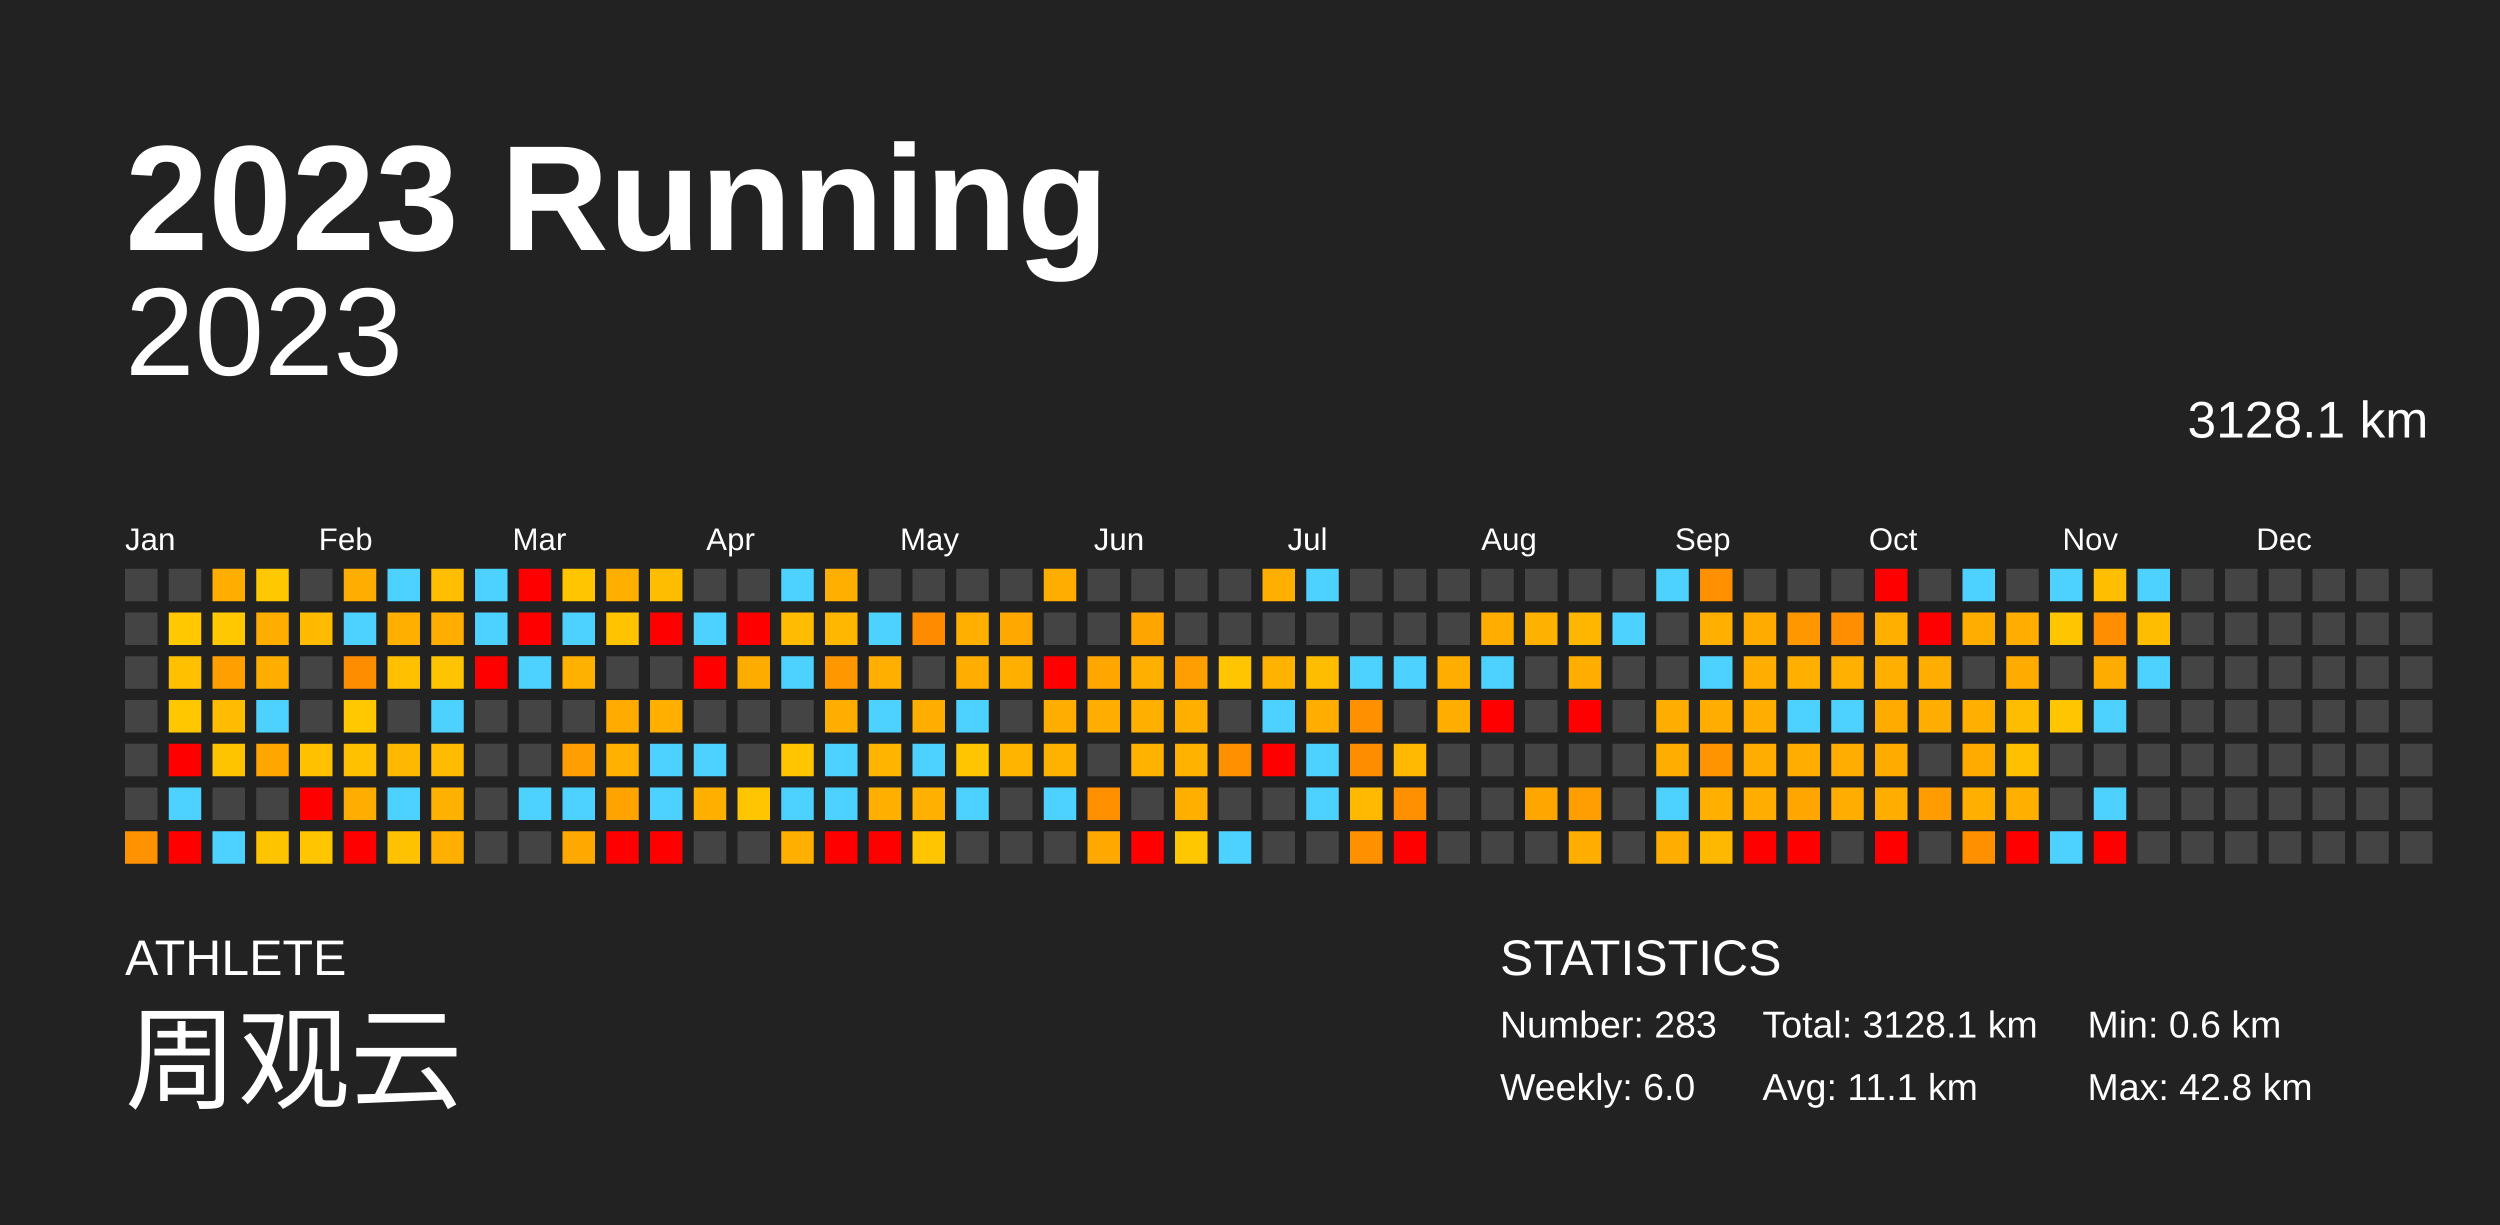
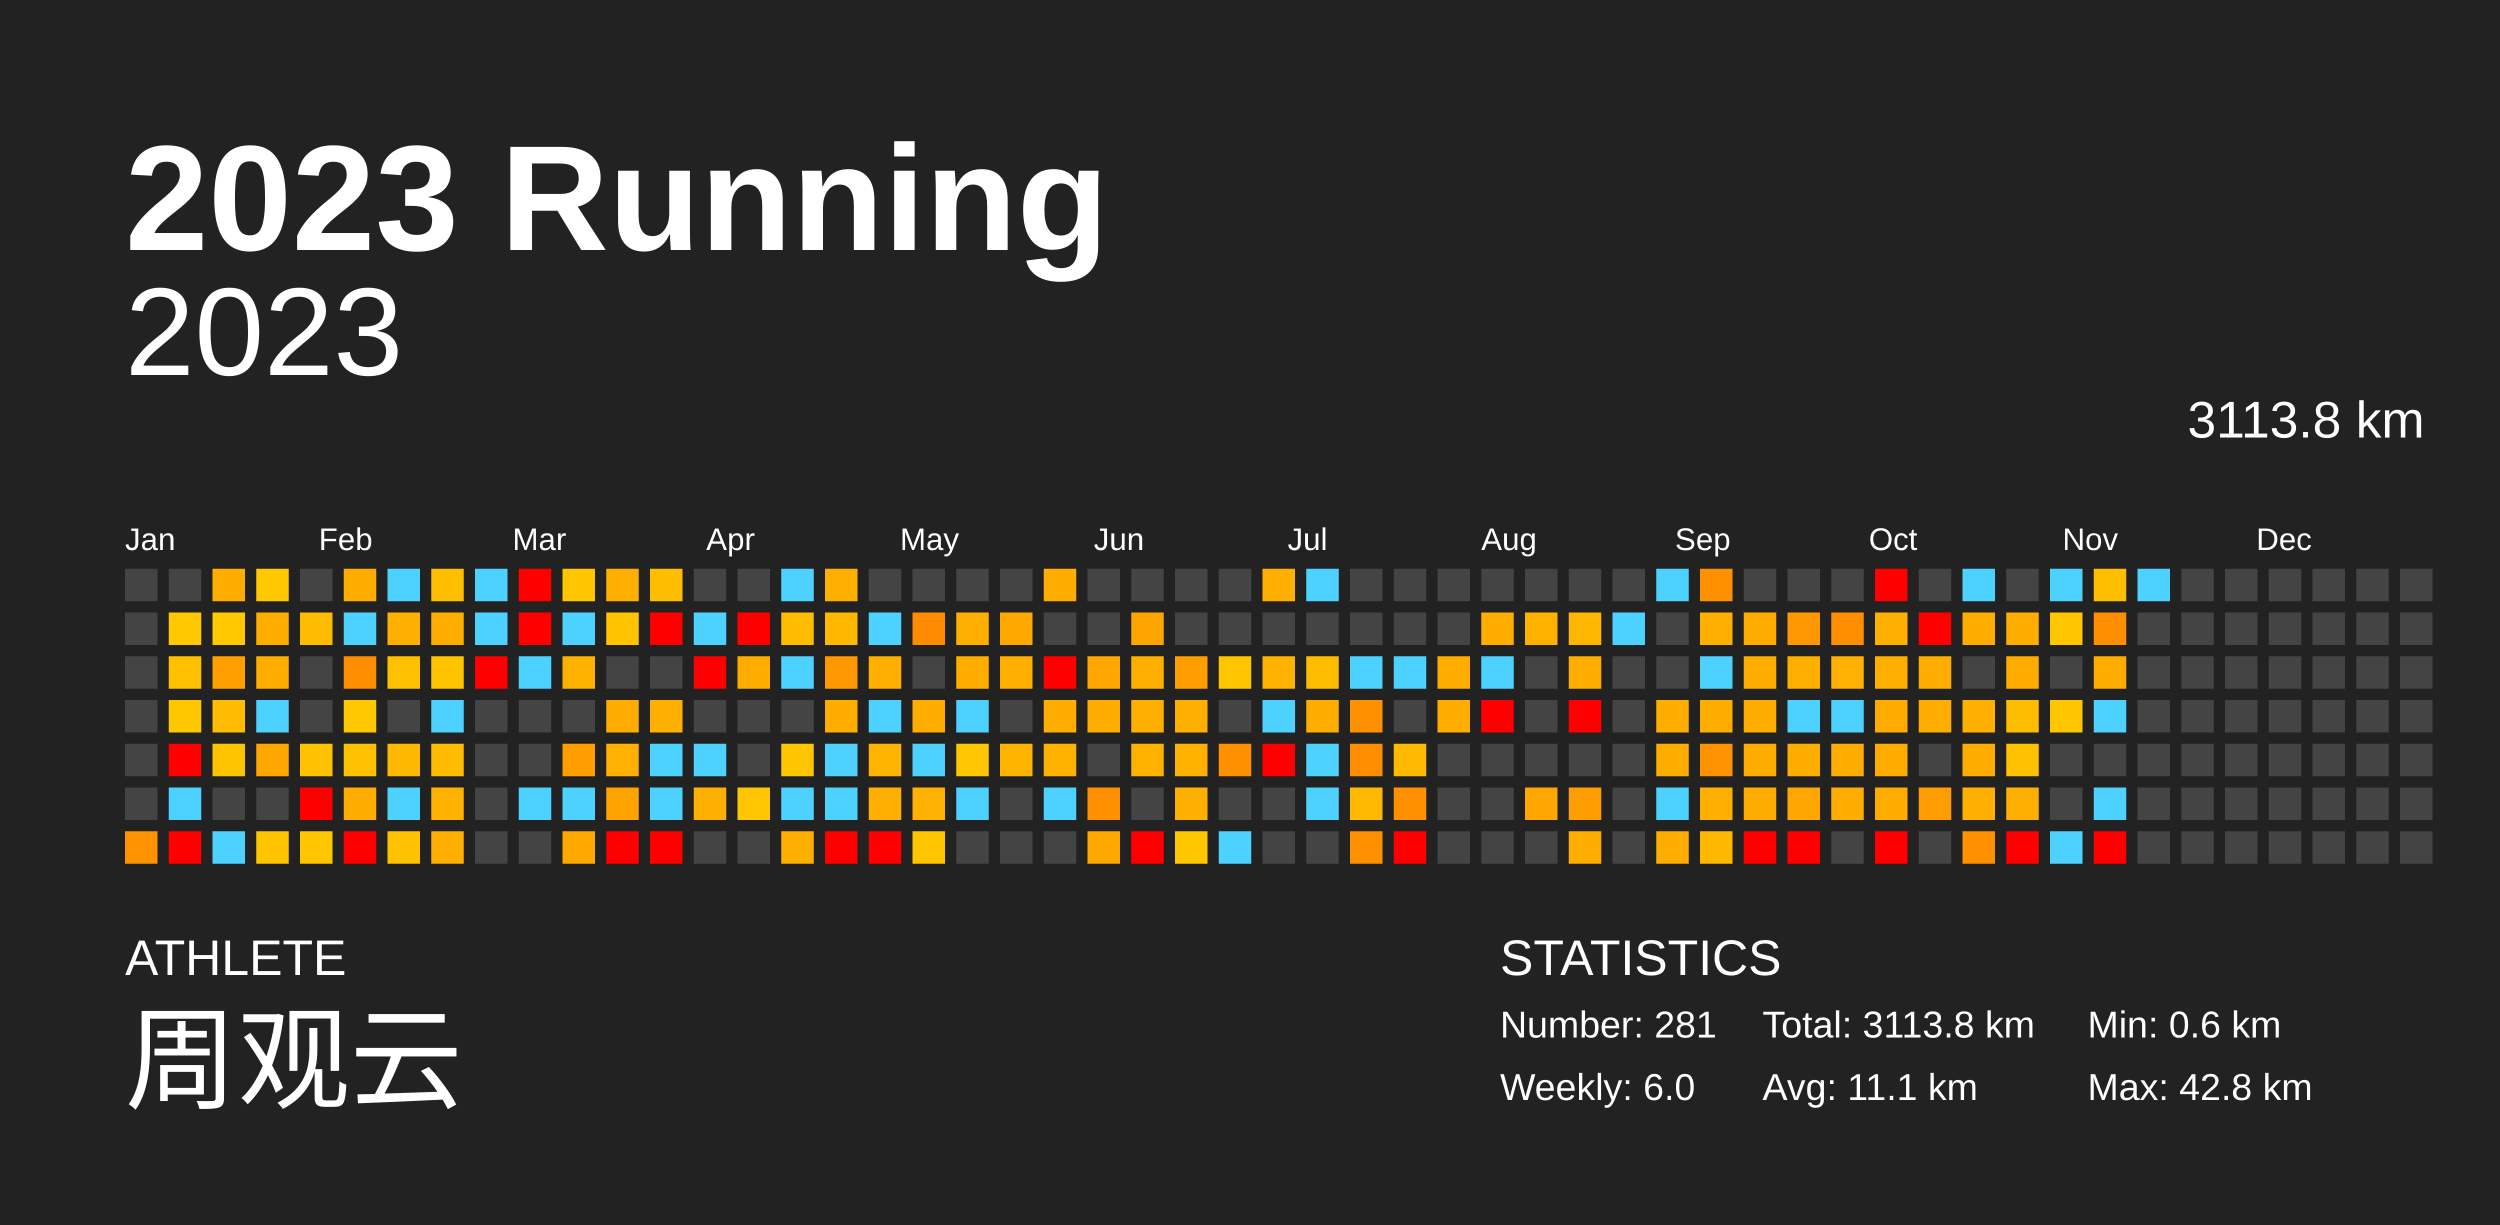
<svg xmlns="http://www.w3.org/2000/svg" baseProfile="full" height="98mm" version="1.1" viewBox="0,0,200,98" width="200mm">
  <defs />
  <rect fill="#222222" height="98" width="200" x="0" y="0" />
  <text fill="#FFFFFF" style="font-size:12px; font-family:Arial; font-weight:bold;" x="10" y="20">2023 Running</text>
  <text fill="#FFFFFF" style="font-size:4px; font-family:Arial" x="10" y="78">ATHLETE</text>
  <text fill="#FFFFFF" style="font-size:9px; font-family:Arial" x="10" y="88">周观云</text>
  <text fill="#FFFFFF" style="font-size:4px; font-family:Arial" x="120" y="78">STATISTICS</text>
-   <text fill="#FFFFFF" style="font-size:3px; font-family:Arial" x="120" y="83">Number: 283</text>
+   <text fill="#FFFFFF" style="font-size:3px; font-family:Arial" x="120" y="83">Number: 281</text>
  <text fill="#FFFFFF" style="font-size:3px; font-family:Arial" x="120" y="88">Weekly: 6.0</text>
-   <text fill="#FFFFFF" style="font-size:3px; font-family:Arial" x="141" y="83">Total: 3128.1 km</text>
+   <text fill="#FFFFFF" style="font-size:3px; font-family:Arial" x="141" y="83">Total: 3113.8 km</text>
  <text fill="#FFFFFF" style="font-size:3px; font-family:Arial" x="141" y="88">Avg: 11.1 km</text>
  <text fill="#FFFFFF" style="font-size:3px; font-family:Arial" x="167" y="83">Min: 0.6 km</text>
  <text fill="#FFFFFF" style="font-size:3px; font-family:Arial" x="167" y="88">Max: 42.8 km</text>
  <text alignment-baseline="hanging" fill="#FFFFFF" style="font-size:10.0px; font-family:Arial;" x="10" y="30">2023</text>
-   <text alignment-baseline="hanging" fill="#FFFFFF" style="font-size:4.125px; font-family:Arial;" x="175" y="35">3128.1 km</text>
+   <text alignment-baseline="hanging" fill="#FFFFFF" style="font-size:4.125px; font-family:Arial;" x="175" y="35">3113.8 km</text>
  <text fill="#FFFFFF" style="font-size:2.5px; font-family:Arial" x="10.0" y="44">Jan</text>
  <text fill="#FFFFFF" style="font-size:2.5px; font-family:Arial" x="25.5" y="44">Feb</text>
  <text fill="#FFFFFF" style="font-size:2.5px; font-family:Arial" x="41.0" y="44">Mar</text>
  <text fill="#FFFFFF" style="font-size:2.5px; font-family:Arial" x="56.5" y="44">Apr</text>
  <text fill="#FFFFFF" style="font-size:2.5px; font-family:Arial" x="72.0" y="44">May</text>
  <text fill="#FFFFFF" style="font-size:2.5px; font-family:Arial" x="87.5" y="44">Jun</text>
  <text fill="#FFFFFF" style="font-size:2.5px; font-family:Arial" x="103.0" y="44">Jul</text>
  <text fill="#FFFFFF" style="font-size:2.5px; font-family:Arial" x="118.5" y="44">Aug</text>
  <text fill="#FFFFFF" style="font-size:2.5px; font-family:Arial" x="134.0" y="44">Sep</text>
  <text fill="#FFFFFF" style="font-size:2.5px; font-family:Arial" x="149.5" y="44">Oct</text>
  <text fill="#FFFFFF" style="font-size:2.5px; font-family:Arial" x="165.0" y="44">Nov</text>
  <text fill="#FFFFFF" style="font-size:2.5px; font-family:Arial" x="180.5" y="44">Dec</text>
  <rect fill="#444444" height="2.6" width="2.6" x="10.0" y="45.5" />
  <rect fill="#444444" height="2.6" width="2.6" x="10.0" y="49.0" />
  <rect fill="#444444" height="2.6" width="2.6" x="10.0" y="52.5" />
  <rect fill="#444444" height="2.6" width="2.6" x="10.0" y="56.0" />
  <rect fill="#444444" height="2.6" width="2.6" x="10.0" y="59.5" />
  <rect fill="#444444" height="2.6" width="2.6" x="10.0" y="63.0" />
  <rect fill="#ff9200" height="2.6" width="2.6" x="10.0" y="66.5" />
  <rect fill="#444444" height="2.6" width="2.6" x="13.5" y="45.5" />
  <rect fill="#ffc800" height="2.6" width="2.6" x="13.5" y="49.0" />
  <rect fill="#ffc000" height="2.6" width="2.6" x="13.5" y="52.5" />
  <rect fill="#ffc700" height="2.6" width="2.6" x="13.5" y="56.0" />
  <rect fill="red" height="2.6" width="2.6" x="13.5" y="59.5" />
  <rect fill="#4dd2ff" height="2.6" width="2.6" x="13.5" y="63.0" />
  <rect fill="red" height="2.6" width="2.6" x="13.5" y="66.5" />
  <rect fill="#ffae00" height="2.6" width="2.6" x="17.0" y="45.5" />
  <rect fill="#ffc800" height="2.6" width="2.6" x="17.0" y="49.0" />
  <rect fill="#ffa000" height="2.6" width="2.6" x="17.0" y="52.5" />
  <rect fill="#ffbc00" height="2.6" width="2.6" x="17.0" y="56.0" />
  <rect fill="#ffc400" height="2.6" width="2.6" x="17.0" y="59.5" />
  <rect fill="#444444" height="2.6" width="2.6" x="17.0" y="63.0" />
  <rect fill="#4dd2ff" height="2.6" width="2.6" x="17.0" y="66.5" />
  <rect fill="#ffc800" height="2.6" width="2.6" x="20.5" y="45.5" />
  <rect fill="#ffae00" height="2.6" width="2.6" x="20.5" y="49.0" />
  <rect fill="#ffae00" height="2.6" width="2.6" x="20.5" y="52.5" />
  <rect fill="#4dd2ff" height="2.6" width="2.6" x="20.5" y="56.0" />
  <rect fill="#ffa700" height="2.6" width="2.6" x="20.5" y="59.5" />
  <rect fill="#444444" height="2.6" width="2.6" x="20.5" y="63.0" />
  <rect fill="#ffc400" height="2.6" width="2.6" x="20.5" y="66.5" />
  <rect fill="#444444" height="2.6" width="2.6" x="24.0" y="45.5" />
  <rect fill="#ffbb00" height="2.6" width="2.6" x="24.0" y="49.0" />
  <rect fill="#444444" height="2.6" width="2.6" x="24.0" y="52.5" />
  <rect fill="#444444" height="2.6" width="2.6" x="24.0" y="56.0" />
  <rect fill="#ffc100" height="2.6" width="2.6" x="24.0" y="59.5" />
  <rect fill="red" height="2.6" width="2.6" x="24.0" y="63.0" />
  <rect fill="#ffc600" height="2.6" width="2.6" x="24.0" y="66.5" />
  <rect fill="#ffae00" height="2.6" width="2.6" x="27.5" y="45.5" />
  <rect fill="#4dd2ff" height="2.6" width="2.6" x="27.5" y="49.0" />
  <rect fill="#ff8d00" height="2.6" width="2.6" x="27.5" y="52.5" />
  <rect fill="#ffc800" height="2.6" width="2.6" x="27.5" y="56.0" />
  <rect fill="#ffc100" height="2.6" width="2.6" x="27.5" y="59.5" />
  <rect fill="#ffad00" height="2.6" width="2.6" x="27.5" y="63.0" />
  <rect fill="red" height="2.6" width="2.6" x="27.5" y="66.5" />
  <rect fill="#4dd2ff" height="2.6" width="2.6" x="31.0" y="45.5" />
  <rect fill="#ffaf00" height="2.6" width="2.6" x="31.0" y="49.0" />
  <rect fill="#ffc000" height="2.6" width="2.6" x="31.0" y="52.5" />
  <rect fill="#444444" height="2.6" width="2.6" x="31.0" y="56.0" />
  <rect fill="#ffb800" height="2.6" width="2.6" x="31.0" y="59.5" />
  <rect fill="#4dd2ff" height="2.6" width="2.6" x="31.0" y="63.0" />
  <rect fill="#ffc200" height="2.6" width="2.6" x="31.0" y="66.5" />
  <rect fill="#ffbe00" height="2.6" width="2.6" x="34.5" y="45.5" />
  <rect fill="#ffae00" height="2.6" width="2.6" x="34.5" y="49.0" />
  <rect fill="#ffc400" height="2.6" width="2.6" x="34.5" y="52.5" />
  <rect fill="#4dd2ff" height="2.6" width="2.6" x="34.5" y="56.0" />
  <rect fill="#ffbc00" height="2.6" width="2.6" x="34.5" y="59.5" />
  <rect fill="#ffb100" height="2.6" width="2.6" x="34.5" y="63.0" />
  <rect fill="#ffaf00" height="2.6" width="2.6" x="34.5" y="66.5" />
  <rect fill="#4dd2ff" height="2.6" width="2.6" x="38.0" y="45.5" />
  <rect fill="#4dd2ff" height="2.6" width="2.6" x="38.0" y="49.0" />
  <rect fill="red" height="2.6" width="2.6" x="38.0" y="52.5" />
  <rect fill="#444444" height="2.6" width="2.6" x="38.0" y="56.0" />
  <rect fill="#444444" height="2.6" width="2.6" x="38.0" y="59.5" />
  <rect fill="#444444" height="2.6" width="2.6" x="38.0" y="63.0" />
  <rect fill="#444444" height="2.6" width="2.6" x="38.0" y="66.5" />
  <rect fill="red" height="2.6" width="2.6" x="41.5" y="45.5" />
  <rect fill="red" height="2.6" width="2.6" x="41.5" y="49.0" />
  <rect fill="#4dd2ff" height="2.6" width="2.6" x="41.5" y="52.5" />
  <rect fill="#444444" height="2.6" width="2.6" x="41.5" y="56.0" />
  <rect fill="#444444" height="2.6" width="2.6" x="41.5" y="59.5" />
  <rect fill="#4dd2ff" height="2.6" width="2.6" x="41.5" y="63.0" />
  <rect fill="#444444" height="2.6" width="2.6" x="41.5" y="66.5" />
  <rect fill="#ffc600" height="2.6" width="2.6" x="45.0" y="45.5" />
  <rect fill="#4dd2ff" height="2.6" width="2.6" x="45.0" y="49.0" />
  <rect fill="#ffb100" height="2.6" width="2.6" x="45.0" y="52.5" />
  <rect fill="#444444" height="2.6" width="2.6" x="45.0" y="56.0" />
  <rect fill="#ff9e00" height="2.6" width="2.6" x="45.0" y="59.5" />
  <rect fill="#4dd2ff" height="2.6" width="2.6" x="45.0" y="63.0" />
  <rect fill="#ffa900" height="2.6" width="2.6" x="45.0" y="66.5" />
  <rect fill="#ffaf00" height="2.6" width="2.6" x="48.5" y="45.5" />
  <rect fill="#ffc300" height="2.6" width="2.6" x="48.5" y="49.0" />
  <rect fill="#444444" height="2.6" width="2.6" x="48.5" y="52.5" />
  <rect fill="#ffab00" height="2.6" width="2.6" x="48.5" y="56.0" />
  <rect fill="#ffb000" height="2.6" width="2.6" x="48.5" y="59.5" />
  <rect fill="#ffa300" height="2.6" width="2.6" x="48.5" y="63.0" />
  <rect fill="red" height="2.6" width="2.6" x="48.5" y="66.5" />
  <rect fill="#ffbd00" height="2.6" width="2.6" x="52.0" y="45.5" />
  <rect fill="red" height="2.6" width="2.6" x="52.0" y="49.0" />
  <rect fill="#444444" height="2.6" width="2.6" x="52.0" y="52.5" />
  <rect fill="#ffaf00" height="2.6" width="2.6" x="52.0" y="56.0" />
  <rect fill="#4dd2ff" height="2.6" width="2.6" x="52.0" y="59.5" />
  <rect fill="#4dd2ff" height="2.6" width="2.6" x="52.0" y="63.0" />
  <rect fill="red" height="2.6" width="2.6" x="52.0" y="66.5" />
  <rect fill="#444444" height="2.6" width="2.6" x="55.5" y="45.5" />
  <rect fill="#4dd2ff" height="2.6" width="2.6" x="55.5" y="49.0" />
  <rect fill="red" height="2.6" width="2.6" x="55.5" y="52.5" />
  <rect fill="#444444" height="2.6" width="2.6" x="55.5" y="56.0" />
  <rect fill="#4dd2ff" height="2.6" width="2.6" x="55.5" y="59.5" />
  <rect fill="#ffaf00" height="2.6" width="2.6" x="55.5" y="63.0" />
  <rect fill="#444444" height="2.6" width="2.6" x="55.5" y="66.5" />
  <rect fill="#444444" height="2.6" width="2.6" x="59.0" y="45.5" />
  <rect fill="red" height="2.6" width="2.6" x="59.0" y="49.0" />
  <rect fill="#ffac00" height="2.6" width="2.6" x="59.0" y="52.5" />
  <rect fill="#444444" height="2.6" width="2.6" x="59.0" y="56.0" />
  <rect fill="#444444" height="2.6" width="2.6" x="59.0" y="59.5" />
  <rect fill="#ffc500" height="2.6" width="2.6" x="59.0" y="63.0" />
  <rect fill="#444444" height="2.6" width="2.6" x="59.0" y="66.5" />
  <rect fill="#4dd2ff" height="2.6" width="2.6" x="62.5" y="45.5" />
  <rect fill="#ffbc00" height="2.6" width="2.6" x="62.5" y="49.0" />
  <rect fill="#4dd2ff" height="2.6" width="2.6" x="62.5" y="52.5" />
  <rect fill="#444444" height="2.6" width="2.6" x="62.5" y="56.0" />
  <rect fill="#ffc600" height="2.6" width="2.6" x="62.5" y="59.5" />
  <rect fill="#4dd2ff" height="2.6" width="2.6" x="62.5" y="63.0" />
  <rect fill="#ffaf00" height="2.6" width="2.6" x="62.5" y="66.5" />
  <rect fill="#ffaf00" height="2.6" width="2.6" x="66.0" y="45.5" />
  <rect fill="#ffb700" height="2.6" width="2.6" x="66.0" y="49.0" />
  <rect fill="#ff9800" height="2.6" width="2.6" x="66.0" y="52.5" />
  <rect fill="#ffae00" height="2.6" width="2.6" x="66.0" y="56.0" />
  <rect fill="#4dd2ff" height="2.6" width="2.6" x="66.0" y="59.5" />
  <rect fill="#4dd2ff" height="2.6" width="2.6" x="66.0" y="63.0" />
  <rect fill="red" height="2.6" width="2.6" x="66.0" y="66.5" />
  <rect fill="#444444" height="2.6" width="2.6" x="69.5" y="45.5" />
  <rect fill="#4dd2ff" height="2.6" width="2.6" x="69.5" y="49.0" />
  <rect fill="#ffaf00" height="2.6" width="2.6" x="69.5" y="52.5" />
  <rect fill="#4dd2ff" height="2.6" width="2.6" x="69.5" y="56.0" />
  <rect fill="#ffb500" height="2.6" width="2.6" x="69.5" y="59.5" />
  <rect fill="#ffaf00" height="2.6" width="2.6" x="69.5" y="63.0" />
  <rect fill="red" height="2.6" width="2.6" x="69.5" y="66.5" />
  <rect fill="#444444" height="2.6" width="2.6" x="73.0" y="45.5" />
  <rect fill="#ff8c00" height="2.6" width="2.6" x="73.0" y="49.0" />
  <rect fill="#444444" height="2.6" width="2.6" x="73.0" y="52.5" />
  <rect fill="#ffae00" height="2.6" width="2.6" x="73.0" y="56.0" />
  <rect fill="#4dd2ff" height="2.6" width="2.6" x="73.0" y="59.5" />
  <rect fill="#ffb000" height="2.6" width="2.6" x="73.0" y="63.0" />
  <rect fill="#ffc600" height="2.6" width="2.6" x="73.0" y="66.5" />
  <rect fill="#444444" height="2.6" width="2.6" x="76.5" y="45.5" />
  <rect fill="#ffaf00" height="2.6" width="2.6" x="76.5" y="49.0" />
  <rect fill="#ffae00" height="2.6" width="2.6" x="76.5" y="52.5" />
  <rect fill="#4dd2ff" height="2.6" width="2.6" x="76.5" y="56.0" />
  <rect fill="#ffc500" height="2.6" width="2.6" x="76.5" y="59.5" />
  <rect fill="#4dd2ff" height="2.6" width="2.6" x="76.5" y="63.0" />
  <rect fill="#444444" height="2.6" width="2.6" x="76.5" y="66.5" />
  <rect fill="#444444" height="2.6" width="2.6" x="80.0" y="45.5" />
  <rect fill="#ffa900" height="2.6" width="2.6" x="80.0" y="49.0" />
  <rect fill="#ffaf00" height="2.6" width="2.6" x="80.0" y="52.5" />
  <rect fill="#444444" height="2.6" width="2.6" x="80.0" y="56.0" />
  <rect fill="#ffb400" height="2.6" width="2.6" x="80.0" y="59.5" />
  <rect fill="#444444" height="2.6" width="2.6" x="80.0" y="63.0" />
  <rect fill="#444444" height="2.6" width="2.6" x="80.0" y="66.5" />
  <rect fill="#ffae00" height="2.6" width="2.6" x="83.5" y="45.5" />
  <rect fill="#444444" height="2.6" width="2.6" x="83.5" y="49.0" />
  <rect fill="red" height="2.6" width="2.6" x="83.5" y="52.5" />
  <rect fill="#ffae00" height="2.6" width="2.6" x="83.5" y="56.0" />
  <rect fill="#ffb200" height="2.6" width="2.6" x="83.5" y="59.5" />
  <rect fill="#4dd2ff" height="2.6" width="2.6" x="83.5" y="63.0" />
  <rect fill="#444444" height="2.6" width="2.6" x="83.5" y="66.5" />
  <rect fill="#444444" height="2.6" width="2.6" x="87.0" y="45.5" />
  <rect fill="#444444" height="2.6" width="2.6" x="87.0" y="49.0" />
  <rect fill="#ffa700" height="2.6" width="2.6" x="87.0" y="52.5" />
  <rect fill="#ffae00" height="2.6" width="2.6" x="87.0" y="56.0" />
  <rect fill="#444444" height="2.6" width="2.6" x="87.0" y="59.5" />
  <rect fill="#ff9000" height="2.6" width="2.6" x="87.0" y="63.0" />
  <rect fill="#ffa800" height="2.6" width="2.6" x="87.0" y="66.5" />
  <rect fill="#444444" height="2.6" width="2.6" x="90.5" y="45.5" />
  <rect fill="#ffa500" height="2.6" width="2.6" x="90.5" y="49.0" />
  <rect fill="#ffaf00" height="2.6" width="2.6" x="90.5" y="52.5" />
  <rect fill="#ffaf00" height="2.6" width="2.6" x="90.5" y="56.0" />
  <rect fill="#ffb200" height="2.6" width="2.6" x="90.5" y="59.5" />
  <rect fill="#444444" height="2.6" width="2.6" x="90.5" y="63.0" />
  <rect fill="red" height="2.6" width="2.6" x="90.5" y="66.5" />
  <rect fill="#444444" height="2.6" width="2.6" x="94.0" y="45.5" />
  <rect fill="#444444" height="2.6" width="2.6" x="94.0" y="49.0" />
  <rect fill="#ff9e00" height="2.6" width="2.6" x="94.0" y="52.5" />
  <rect fill="#ffaf00" height="2.6" width="2.6" x="94.0" y="56.0" />
  <rect fill="#ffb200" height="2.6" width="2.6" x="94.0" y="59.5" />
  <rect fill="#ffaf00" height="2.6" width="2.6" x="94.0" y="63.0" />
  <rect fill="#ffc700" height="2.6" width="2.6" x="94.0" y="66.5" />
  <rect fill="#444444" height="2.6" width="2.6" x="97.5" y="45.5" />
  <rect fill="#444444" height="2.6" width="2.6" x="97.5" y="49.0" />
  <rect fill="#ffc600" height="2.6" width="2.6" x="97.5" y="52.5" />
  <rect fill="#444444" height="2.6" width="2.6" x="97.5" y="56.0" />
  <rect fill="#ff9100" height="2.6" width="2.6" x="97.5" y="59.5" />
  <rect fill="#444444" height="2.6" width="2.6" x="97.5" y="63.0" />
  <rect fill="#4dd2ff" height="2.6" width="2.6" x="97.5" y="66.5" />
  <rect fill="#ffaf00" height="2.6" width="2.6" x="101.0" y="45.5" />
  <rect fill="#444444" height="2.6" width="2.6" x="101.0" y="49.0" />
  <rect fill="#ffb200" height="2.6" width="2.6" x="101.0" y="52.5" />
  <rect fill="#4dd2ff" height="2.6" width="2.6" x="101.0" y="56.0" />
  <rect fill="red" height="2.6" width="2.6" x="101.0" y="59.5" />
  <rect fill="#444444" height="2.6" width="2.6" x="101.0" y="63.0" />
  <rect fill="#444444" height="2.6" width="2.6" x="101.0" y="66.5" />
  <rect fill="#4dd2ff" height="2.6" width="2.6" x="104.5" y="45.5" />
  <rect fill="#444444" height="2.6" width="2.6" x="104.5" y="49.0" />
  <rect fill="#ffbd00" height="2.6" width="2.6" x="104.5" y="52.5" />
  <rect fill="#ffae00" height="2.6" width="2.6" x="104.5" y="56.0" />
  <rect fill="#4dd2ff" height="2.6" width="2.6" x="104.5" y="59.5" />
  <rect fill="#4dd2ff" height="2.6" width="2.6" x="104.5" y="63.0" />
  <rect fill="#444444" height="2.6" width="2.6" x="104.5" y="66.5" />
  <rect fill="#444444" height="2.6" width="2.6" x="108.0" y="45.5" />
  <rect fill="#444444" height="2.6" width="2.6" x="108.0" y="49.0" />
  <rect fill="#4dd2ff" height="2.6" width="2.6" x="108.0" y="52.5" />
  <rect fill="#ff9100" height="2.6" width="2.6" x="108.0" y="56.0" />
  <rect fill="#ff8d00" height="2.6" width="2.6" x="108.0" y="59.5" />
  <rect fill="#ffb900" height="2.6" width="2.6" x="108.0" y="63.0" />
  <rect fill="#ff9000" height="2.6" width="2.6" x="108.0" y="66.5" />
  <rect fill="#444444" height="2.6" width="2.6" x="111.5" y="45.5" />
  <rect fill="#444444" height="2.6" width="2.6" x="111.5" y="49.0" />
  <rect fill="#4dd2ff" height="2.6" width="2.6" x="111.5" y="52.5" />
  <rect fill="#444444" height="2.6" width="2.6" x="111.5" y="56.0" />
  <rect fill="#ffb900" height="2.6" width="2.6" x="111.5" y="59.5" />
  <rect fill="#ff9000" height="2.6" width="2.6" x="111.5" y="63.0" />
  <rect fill="red" height="2.6" width="2.6" x="111.5" y="66.5" />
  <rect fill="#444444" height="2.6" width="2.6" x="115.0" y="45.5" />
  <rect fill="#444444" height="2.6" width="2.6" x="115.0" y="49.0" />
  <rect fill="#ffae00" height="2.6" width="2.6" x="115.0" y="52.5" />
  <rect fill="#ffae00" height="2.6" width="2.6" x="115.0" y="56.0" />
  <rect fill="#444444" height="2.6" width="2.6" x="115.0" y="59.5" />
  <rect fill="#444444" height="2.6" width="2.6" x="115.0" y="63.0" />
  <rect fill="#444444" height="2.6" width="2.6" x="115.0" y="66.5" />
  <rect fill="#444444" height="2.6" width="2.6" x="118.5" y="45.5" />
  <rect fill="#ffae00" height="2.6" width="2.6" x="118.5" y="49.0" />
  <rect fill="#4dd2ff" height="2.6" width="2.6" x="118.5" y="52.5" />
  <rect fill="red" height="2.6" width="2.6" x="118.5" y="56.0" />
  <rect fill="#444444" height="2.6" width="2.6" x="118.5" y="59.5" />
  <rect fill="#444444" height="2.6" width="2.6" x="118.5" y="63.0" />
  <rect fill="#444444" height="2.6" width="2.6" x="118.5" y="66.5" />
  <rect fill="#444444" height="2.6" width="2.6" x="122.0" y="45.5" />
  <rect fill="#ffb100" height="2.6" width="2.6" x="122.0" y="49.0" />
  <rect fill="#444444" height="2.6" width="2.6" x="122.0" y="52.5" />
  <rect fill="#444444" height="2.6" width="2.6" x="122.0" y="56.0" />
  <rect fill="#444444" height="2.6" width="2.6" x="122.0" y="59.5" />
  <rect fill="#ffa600" height="2.6" width="2.6" x="122.0" y="63.0" />
  <rect fill="#444444" height="2.6" width="2.6" x="122.0" y="66.5" />
  <rect fill="#444444" height="2.6" width="2.6" x="125.5" y="45.5" />
  <rect fill="#ffb600" height="2.6" width="2.6" x="125.5" y="49.0" />
  <rect fill="#ffae00" height="2.6" width="2.6" x="125.5" y="52.5" />
  <rect fill="red" height="2.6" width="2.6" x="125.5" y="56.0" />
  <rect fill="#444444" height="2.6" width="2.6" x="125.5" y="59.5" />
  <rect fill="#ff9e00" height="2.6" width="2.6" x="125.5" y="63.0" />
  <rect fill="#ffae00" height="2.6" width="2.6" x="125.5" y="66.5" />
  <rect fill="#444444" height="2.6" width="2.6" x="129.0" y="45.5" />
  <rect fill="#4dd2ff" height="2.6" width="2.6" x="129.0" y="49.0" />
  <rect fill="#444444" height="2.6" width="2.6" x="129.0" y="52.5" />
  <rect fill="#444444" height="2.6" width="2.6" x="129.0" y="56.0" />
  <rect fill="#444444" height="2.6" width="2.6" x="129.0" y="59.5" />
  <rect fill="#444444" height="2.6" width="2.6" x="129.0" y="63.0" />
  <rect fill="#444444" height="2.6" width="2.6" x="129.0" y="66.5" />
  <rect fill="#4dd2ff" height="2.6" width="2.6" x="132.5" y="45.5" />
  <rect fill="#444444" height="2.6" width="2.6" x="132.5" y="49.0" />
  <rect fill="#444444" height="2.6" width="2.6" x="132.5" y="52.5" />
  <rect fill="#ffae00" height="2.6" width="2.6" x="132.5" y="56.0" />
  <rect fill="#ffae00" height="2.6" width="2.6" x="132.5" y="59.5" />
  <rect fill="#4dd2ff" height="2.6" width="2.6" x="132.5" y="63.0" />
  <rect fill="#ffae00" height="2.6" width="2.6" x="132.5" y="66.5" />
  <rect fill="#ff9000" height="2.6" width="2.6" x="136.0" y="45.5" />
  <rect fill="#ffaf00" height="2.6" width="2.6" x="136.0" y="49.0" />
  <rect fill="#4dd2ff" height="2.6" width="2.6" x="136.0" y="52.5" />
  <rect fill="#ffae00" height="2.6" width="2.6" x="136.0" y="56.0" />
  <rect fill="#ff9300" height="2.6" width="2.6" x="136.0" y="59.5" />
  <rect fill="#ffaf00" height="2.6" width="2.6" x="136.0" y="63.0" />
  <rect fill="#ffb800" height="2.6" width="2.6" x="136.0" y="66.5" />
  <rect fill="#444444" height="2.6" width="2.6" x="139.5" y="45.5" />
  <rect fill="#ffab00" height="2.6" width="2.6" x="139.5" y="49.0" />
  <rect fill="#ffae00" height="2.6" width="2.6" x="139.5" y="52.5" />
  <rect fill="#ffae00" height="2.6" width="2.6" x="139.5" y="56.0" />
  <rect fill="#ffad00" height="2.6" width="2.6" x="139.5" y="59.5" />
  <rect fill="#ffad00" height="2.6" width="2.6" x="139.5" y="63.0" />
  <rect fill="red" height="2.6" width="2.6" x="139.5" y="66.5" />
  <rect fill="#444444" height="2.6" width="2.6" x="143.0" y="45.5" />
  <rect fill="#ff9700" height="2.6" width="2.6" x="143.0" y="49.0" />
  <rect fill="#ffaf00" height="2.6" width="2.6" x="143.0" y="52.5" />
  <rect fill="#4dd2ff" height="2.6" width="2.6" x="143.0" y="56.0" />
  <rect fill="#ffae00" height="2.6" width="2.6" x="143.0" y="59.5" />
  <rect fill="#ffa700" height="2.6" width="2.6" x="143.0" y="63.0" />
  <rect fill="red" height="2.6" width="2.6" x="143.0" y="66.5" />
  <rect fill="#444444" height="2.6" width="2.6" x="146.5" y="45.5" />
  <rect fill="#ff8f00" height="2.6" width="2.6" x="146.5" y="49.0" />
  <rect fill="#ffb000" height="2.6" width="2.6" x="146.5" y="52.5" />
  <rect fill="#4dd2ff" height="2.6" width="2.6" x="146.5" y="56.0" />
  <rect fill="#ffad00" height="2.6" width="2.6" x="146.5" y="59.5" />
  <rect fill="#ffae00" height="2.6" width="2.6" x="146.5" y="63.0" />
  <rect fill="#444444" height="2.6" width="2.6" x="146.5" y="66.5" />
  <rect fill="red" height="2.6" width="2.6" x="150.0" y="45.5" />
  <rect fill="#ffaf00" height="2.6" width="2.6" x="150.0" y="49.0" />
  <rect fill="#ffaf00" height="2.6" width="2.6" x="150.0" y="52.5" />
  <rect fill="#ffab00" height="2.6" width="2.6" x="150.0" y="56.0" />
  <rect fill="#ffab00" height="2.6" width="2.6" x="150.0" y="59.5" />
  <rect fill="#ffae00" height="2.6" width="2.6" x="150.0" y="63.0" />
  <rect fill="red" height="2.6" width="2.6" x="150.0" y="66.5" />
  <rect fill="#444444" height="2.6" width="2.6" x="153.5" y="45.5" />
  <rect fill="red" height="2.6" width="2.6" x="153.5" y="49.0" />
  <rect fill="#ffae00" height="2.6" width="2.6" x="153.5" y="52.5" />
  <rect fill="#ffae00" height="2.6" width="2.6" x="153.5" y="56.0" />
  <rect fill="#444444" height="2.6" width="2.6" x="153.5" y="59.5" />
  <rect fill="#ff9c00" height="2.6" width="2.6" x="153.5" y="63.0" />
  <rect fill="#444444" height="2.6" width="2.6" x="153.5" y="66.5" />
  <rect fill="#4dd2ff" height="2.6" width="2.6" x="157.0" y="45.5" />
  <rect fill="#ffae00" height="2.6" width="2.6" x="157.0" y="49.0" />
  <rect fill="#444444" height="2.6" width="2.6" x="157.0" y="52.5" />
  <rect fill="#ffaf00" height="2.6" width="2.6" x="157.0" y="56.0" />
  <rect fill="#ffab00" height="2.6" width="2.6" x="157.0" y="59.5" />
  <rect fill="#ffaf00" height="2.6" width="2.6" x="157.0" y="63.0" />
  <rect fill="#ff9100" height="2.6" width="2.6" x="157.0" y="66.5" />
  <rect fill="#444444" height="2.6" width="2.6" x="160.5" y="45.5" />
  <rect fill="#ffae00" height="2.6" width="2.6" x="160.5" y="49.0" />
  <rect fill="#ffab00" height="2.6" width="2.6" x="160.5" y="52.5" />
  <rect fill="#ffbd00" height="2.6" width="2.6" x="160.5" y="56.0" />
  <rect fill="#ffc000" height="2.6" width="2.6" x="160.5" y="59.5" />
  <rect fill="#ffaf00" height="2.6" width="2.6" x="160.5" y="63.0" />
  <rect fill="red" height="2.6" width="2.6" x="160.5" y="66.5" />
  <rect fill="#4dd2ff" height="2.6" width="2.6" x="164.0" y="45.5" />
  <rect fill="#ffc600" height="2.6" width="2.6" x="164.0" y="49.0" />
  <rect fill="#444444" height="2.6" width="2.6" x="164.0" y="52.5" />
  <rect fill="#ffc600" height="2.6" width="2.6" x="164.0" y="56.0" />
  <rect fill="#444444" height="2.6" width="2.6" x="164.0" y="59.5" />
  <rect fill="#444444" height="2.6" width="2.6" x="164.0" y="63.0" />
  <rect fill="#4dd2ff" height="2.6" width="2.6" x="164.0" y="66.5" />
  <rect fill="#ffbe00" height="2.6" width="2.6" x="167.5" y="45.5" />
  <rect fill="#ff8f00" height="2.6" width="2.6" x="167.5" y="49.0" />
  <rect fill="#ffac00" height="2.6" width="2.6" x="167.5" y="52.5" />
  <rect fill="#4dd2ff" height="2.6" width="2.6" x="167.5" y="56.0" />
  <rect fill="#444444" height="2.6" width="2.6" x="167.5" y="59.5" />
  <rect fill="#4dd2ff" height="2.6" width="2.6" x="167.5" y="63.0" />
  <rect fill="red" height="2.6" width="2.6" x="167.5" y="66.5" />
  <rect fill="#4dd2ff" height="2.6" width="2.6" x="171.0" y="45.5" />
-   <rect fill="#ffbd00" height="2.6" width="2.6" x="171.0" y="49.0" />
-   <rect fill="#4dd2ff" height="2.6" width="2.6" x="171.0" y="52.5" />
+   <rect fill="#444444" height="2.6" width="2.6" x="171.0" y="49.0" />
+   <rect fill="#444444" height="2.6" width="2.6" x="171.0" y="52.5" />
  <rect fill="#444444" height="2.6" width="2.6" x="171.0" y="56.0" />
  <rect fill="#444444" height="2.6" width="2.6" x="171.0" y="59.5" />
  <rect fill="#444444" height="2.6" width="2.6" x="171.0" y="63.0" />
  <rect fill="#444444" height="2.6" width="2.6" x="171.0" y="66.5" />
  <rect fill="#444444" height="2.6" width="2.6" x="174.5" y="45.5" />
  <rect fill="#444444" height="2.6" width="2.6" x="174.5" y="49.0" />
  <rect fill="#444444" height="2.6" width="2.6" x="174.5" y="52.5" />
  <rect fill="#444444" height="2.6" width="2.6" x="174.5" y="56.0" />
  <rect fill="#444444" height="2.6" width="2.6" x="174.5" y="59.5" />
  <rect fill="#444444" height="2.6" width="2.6" x="174.5" y="63.0" />
  <rect fill="#444444" height="2.6" width="2.6" x="174.5" y="66.5" />
  <rect fill="#444444" height="2.6" width="2.6" x="178.0" y="45.5" />
  <rect fill="#444444" height="2.6" width="2.6" x="178.0" y="49.0" />
  <rect fill="#444444" height="2.6" width="2.6" x="178.0" y="52.5" />
  <rect fill="#444444" height="2.6" width="2.6" x="178.0" y="56.0" />
  <rect fill="#444444" height="2.6" width="2.6" x="178.0" y="59.5" />
  <rect fill="#444444" height="2.6" width="2.6" x="178.0" y="63.0" />
  <rect fill="#444444" height="2.6" width="2.6" x="178.0" y="66.5" />
  <rect fill="#444444" height="2.6" width="2.6" x="181.5" y="45.5" />
  <rect fill="#444444" height="2.6" width="2.6" x="181.5" y="49.0" />
  <rect fill="#444444" height="2.6" width="2.6" x="181.5" y="52.5" />
  <rect fill="#444444" height="2.6" width="2.6" x="181.5" y="56.0" />
  <rect fill="#444444" height="2.6" width="2.6" x="181.5" y="59.5" />
  <rect fill="#444444" height="2.6" width="2.6" x="181.5" y="63.0" />
  <rect fill="#444444" height="2.6" width="2.6" x="181.5" y="66.5" />
  <rect fill="#444444" height="2.6" width="2.6" x="185.0" y="45.5" />
  <rect fill="#444444" height="2.6" width="2.6" x="185.0" y="49.0" />
  <rect fill="#444444" height="2.6" width="2.6" x="185.0" y="52.5" />
  <rect fill="#444444" height="2.6" width="2.6" x="185.0" y="56.0" />
  <rect fill="#444444" height="2.6" width="2.6" x="185.0" y="59.5" />
  <rect fill="#444444" height="2.6" width="2.6" x="185.0" y="63.0" />
  <rect fill="#444444" height="2.6" width="2.6" x="185.0" y="66.5" />
  <rect fill="#444444" height="2.6" width="2.6" x="188.5" y="45.5" />
  <rect fill="#444444" height="2.6" width="2.6" x="188.5" y="49.0" />
  <rect fill="#444444" height="2.6" width="2.6" x="188.5" y="52.5" />
  <rect fill="#444444" height="2.6" width="2.6" x="188.5" y="56.0" />
  <rect fill="#444444" height="2.6" width="2.6" x="188.5" y="59.5" />
  <rect fill="#444444" height="2.6" width="2.6" x="188.5" y="63.0" />
  <rect fill="#444444" height="2.6" width="2.6" x="188.5" y="66.5" />
  <rect fill="#444444" height="2.6" width="2.6" x="192.0" y="45.5" />
  <rect fill="#444444" height="2.6" width="2.6" x="192.0" y="49.0" />
  <rect fill="#444444" height="2.6" width="2.6" x="192.0" y="52.5" />
  <rect fill="#444444" height="2.6" width="2.6" x="192.0" y="56.0" />
  <rect fill="#444444" height="2.6" width="2.6" x="192.0" y="59.5" />
  <rect fill="#444444" height="2.6" width="2.6" x="192.0" y="63.0" />
  <rect fill="#444444" height="2.6" width="2.6" x="192.0" y="66.5" />
</svg>
